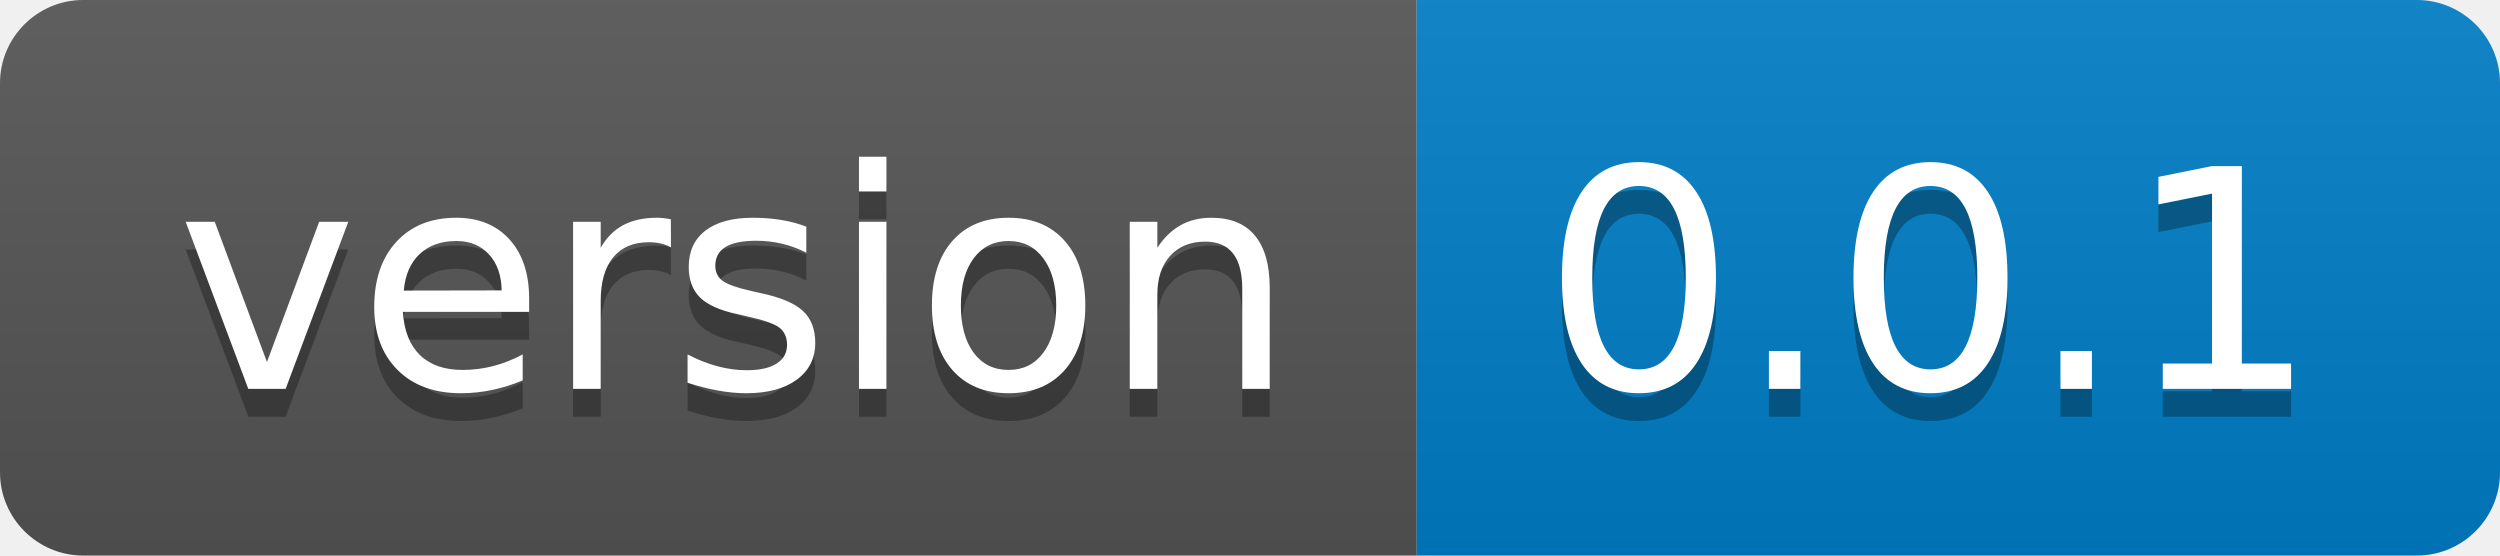
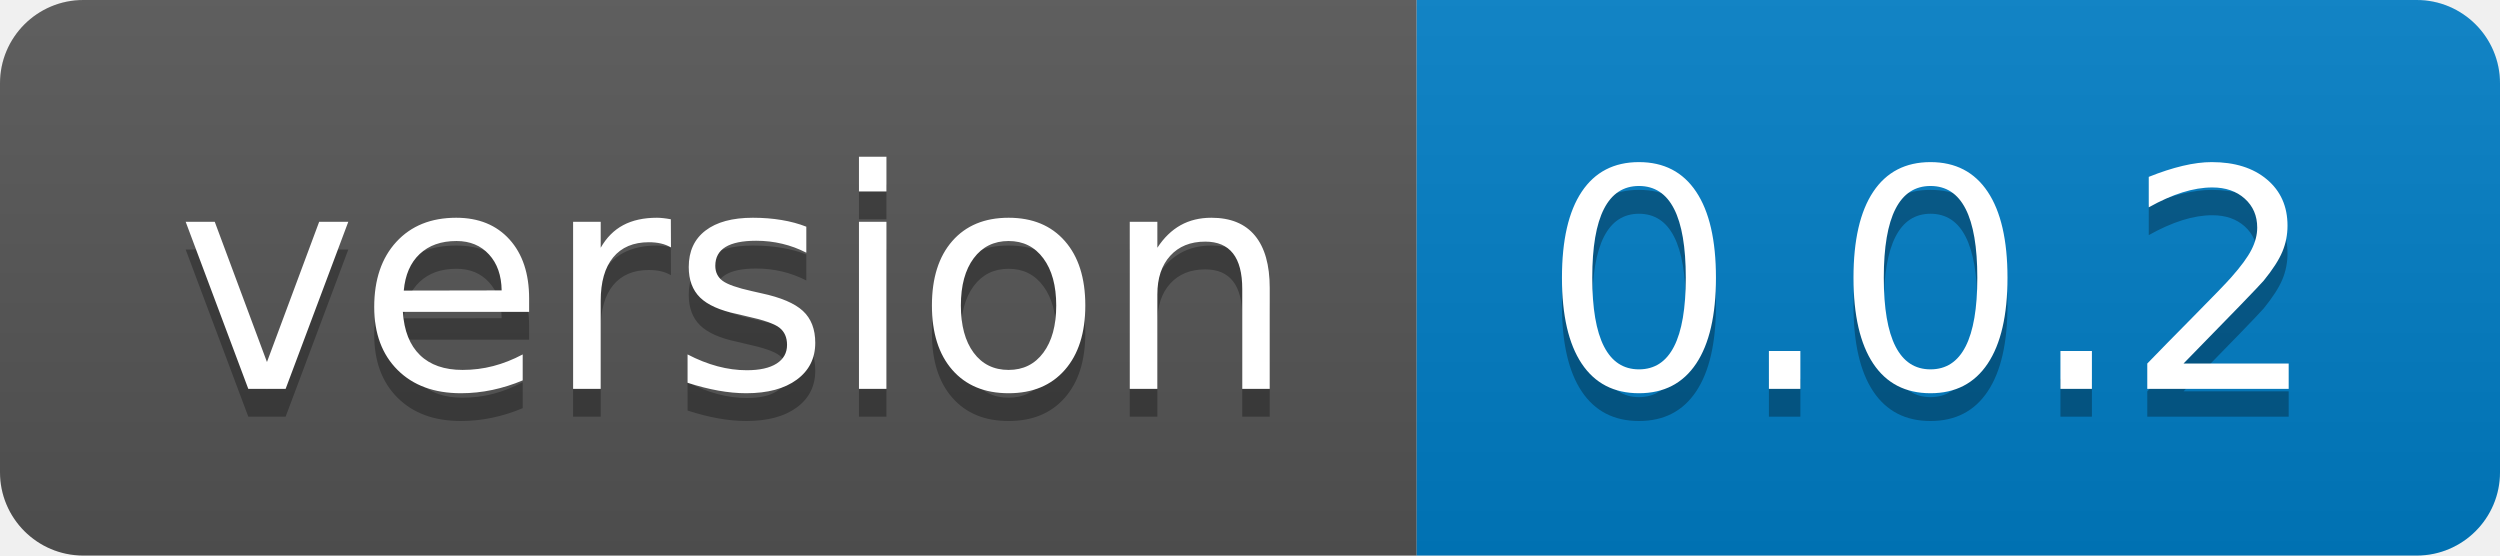
- <svg xmlns="http://www.w3.org/2000/svg" width="90" height="20" role="img" aria-label="version: 0.0.1">
+ <svg xmlns="http://www.w3.org/2000/svg" width="90" height="20" role="img" aria-label="version: 0.0.2">
  <linearGradient id="s" x2="0" y2="100%">
    <stop offset="0" stop-color="#bbb" stop-opacity=".1" />
    <stop offset="1" stop-opacity=".1" />
  </linearGradient>
  <clipPath id="r">
    <rect width="90" height="20" rx="3" fill="#fff" />
  </clipPath>
  <g clip-path="url(#r)">
    <rect width="51" height="20" fill="#555" />
    <rect x="51" width="39" height="20" fill="#007ec6" />
    <rect width="90" height="20" fill="url(#s)" />
  </g>
  <g fill="#fff" text-anchor="middle" font-family="Verdana,Geneva,DejaVu Sans,sans-serif" text-rendering="geometricPrecision" font-size="110">
    <text aria-hidden="true" x="265" y="150" fill="#010101" fill-opacity=".3" transform="scale(.1)" textLength="410">version</text>
    <text x="265" y="140" transform="scale(.1)" fill="#fff" textLength="410">version</text>
-     <text aria-hidden="true" x="695" y="150" fill="#010101" fill-opacity=".3" transform="scale(.1)" textLength="290">0.0.1</text>
-     <text x="695" y="140" transform="scale(.1)" fill="#fff" textLength="290">0.0.1</text>
+     <text aria-hidden="true" x="695" y="150" fill="#010101" fill-opacity=".3" transform="scale(.1)" textLength="290">0.0.2</text>
+     <text x="695" y="140" transform="scale(.1)" fill="#fff" textLength="290">0.0.2</text>
  </g>
</svg>
